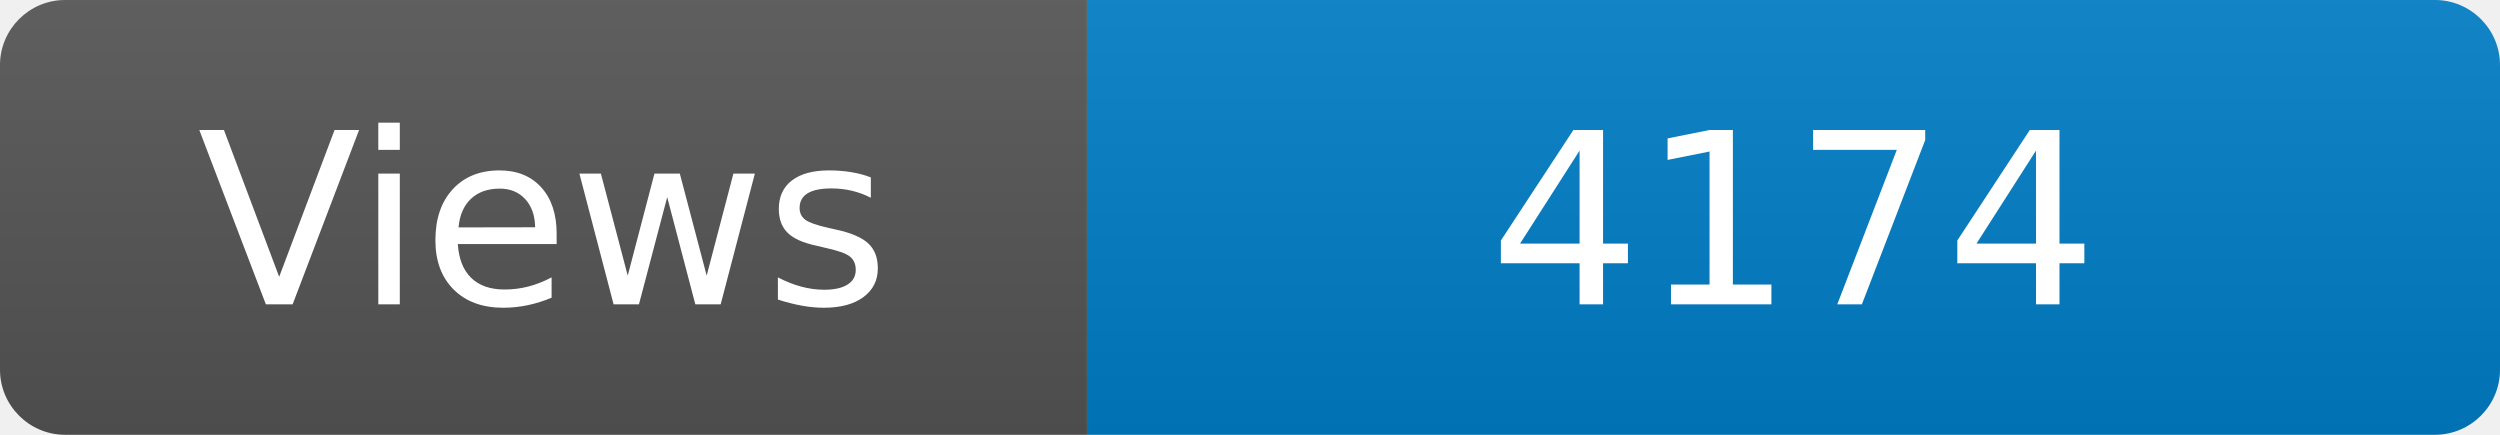
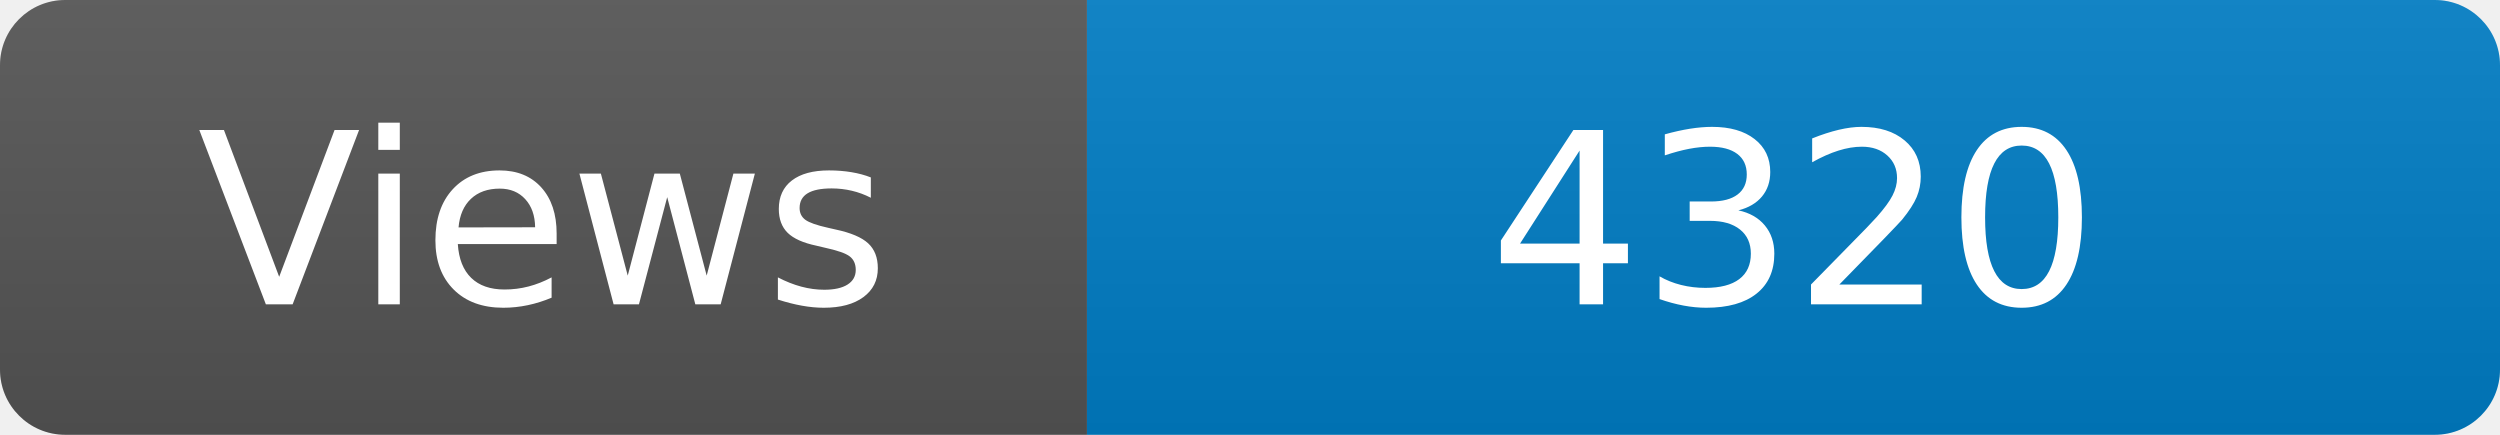
<svg xmlns="http://www.w3.org/2000/svg" width="115" height="20" role="img" aria-label="Maintained?: yes">
  <linearGradient id="s" x2="0" y2="100%">
    <stop offset="0" stop-color="#bbb" stop-opacity=".1" />
    <stop offset="1" stop-opacity=".1" />
  </linearGradient>
  <clipPath id="r">
    <rect width="115" height="20" rx="3" fill="#fff" />
  </clipPath>
  <g clip-path="url(#r)">
    <rect width="50" height="20" fill="#555" />
    <rect x="50" width="160" height="20" fill="#007ec6" />
    <rect width="115" height="20" fill="url(#s)" />
  </g>
  <g fill="#fff" text-anchor="middle" font-family="Verdana,Geneva,DejaVu Sans,sans-serif" font-size="110">
    <text x="250" y="140" transform="scale(.1)" fill="#fff">Views</text>
-     <text x="825" y="140" transform="scale(.1)" fill="#fff">4174</text>
+     <text x="825" y="140" transform="scale(.1)" fill="#fff">4320</text>
  </g>
</svg>
